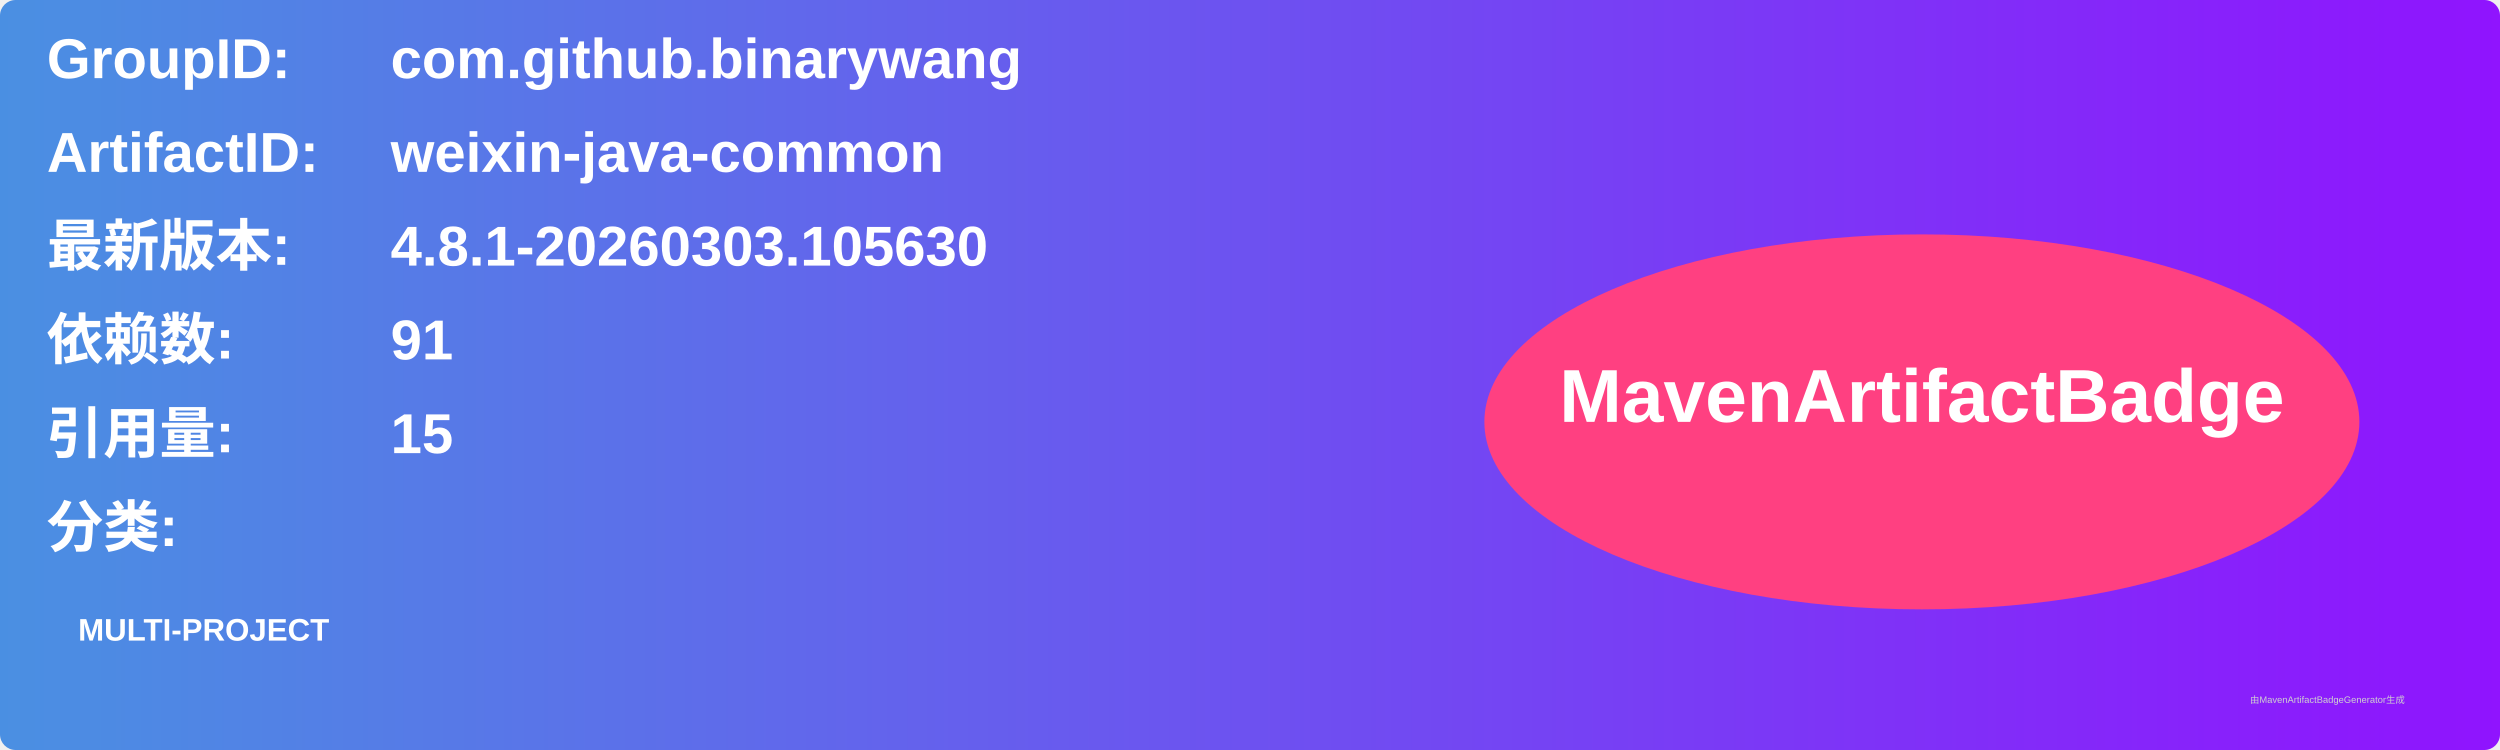
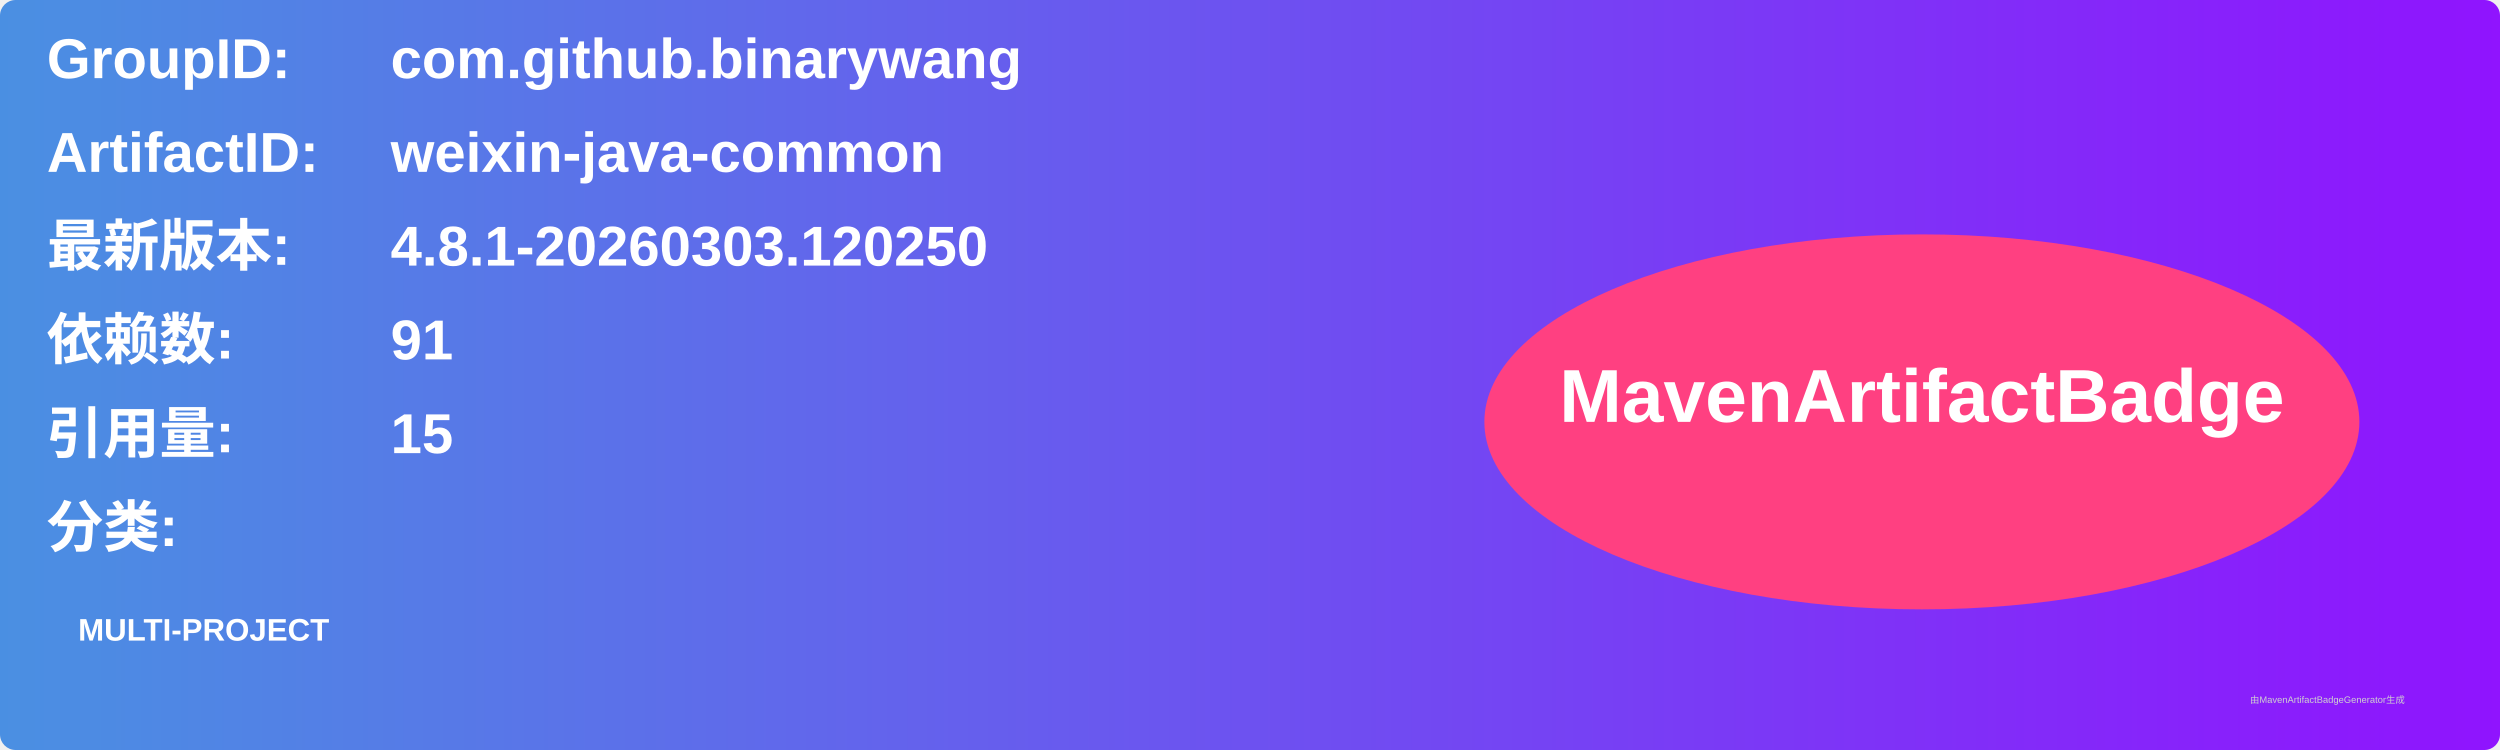
<svg xmlns="http://www.w3.org/2000/svg" width="800" height="240" viewBox="0 0 800 240">
  <linearGradient id="grad" x1="0%" y1="0%" x2="100%" y2="0%">
    <stop offset="0%" stop-color="#4a90e2" />
    <stop offset="100%" stop-color="#9013fe" />
  </linearGradient>
  <rect width="100%" height="100%" rx="5" ry="5" fill="url(#grad)" />
  <g transform="translate(15, 15)">
    <text x="0" y="10" font-family="Arial" font-size="18" fill="white" font-weight="bold" width="260">GroupID:</text>
    <text x="110" y="10" font-family="Arial" font-size="18" fill="white" font-weight="bold" width="460">com.github.binarywang</text>
    <text x="0" y="40" font-family="Arial" font-size="18" fill="white" font-weight="bold" width="260">ArtifactID:</text>
    <text x="110" y="40" font-family="Arial" font-size="18" fill="white" font-weight="bold" width="460">weixin-java-common</text>
    <text x="0" y="70" font-family="Arial" font-size="18" fill="white" font-weight="bold">最新版本:</text>
    <text x="110" y="70" font-family="Arial" font-size="18" fill="white" font-weight="bold">
-       <tspan font-weight="bold">4.8.1-20260303.105630</tspan>
+       <tspan font-weight="bold">4.8.1-20260303.120250</tspan>
    </text>
    <text x="0" y="100" font-family="Arial" font-size="18" fill="white" font-weight="bold">依赖数: </text>
    <text x="110" y="100" font-family="Arial" font-size="18" fill="white">
      <tspan font-weight="bold">91</tspan>
    </text>
    <text x="0" y="130" font-family="Arial" font-size="18" fill="white" font-weight="bold">引用量: </text>
    <text x="110" y="130" font-family="Arial" font-size="18" fill="white">
      <tspan font-weight="bold">15</tspan>
    </text>
    <text x="0" y="160" font-family="Arial" font-size="18" fill="white" font-weight="bold">分类:</text>
    <text x="10" y="190" font-family="Arial" font-size="10" fill="white">
      <tspan font-weight="bold">MULTI-PROJECT</tspan>
    </text>
    <ellipse cx="600" cy="120" rx="140" ry="60" fill="#ff4081" />
    <text x="600" y="120" text-anchor="middle" font-family="Arial" font-size="24" fill="white" font-weight="bold">MavenArtifactBadge</text>
  </g>
  <text x="720" y="225" font-family="Arial" font-size="3" fill="#d0d0d0">由MavenArtifactBadgeGenerator生成</text>
</svg>
